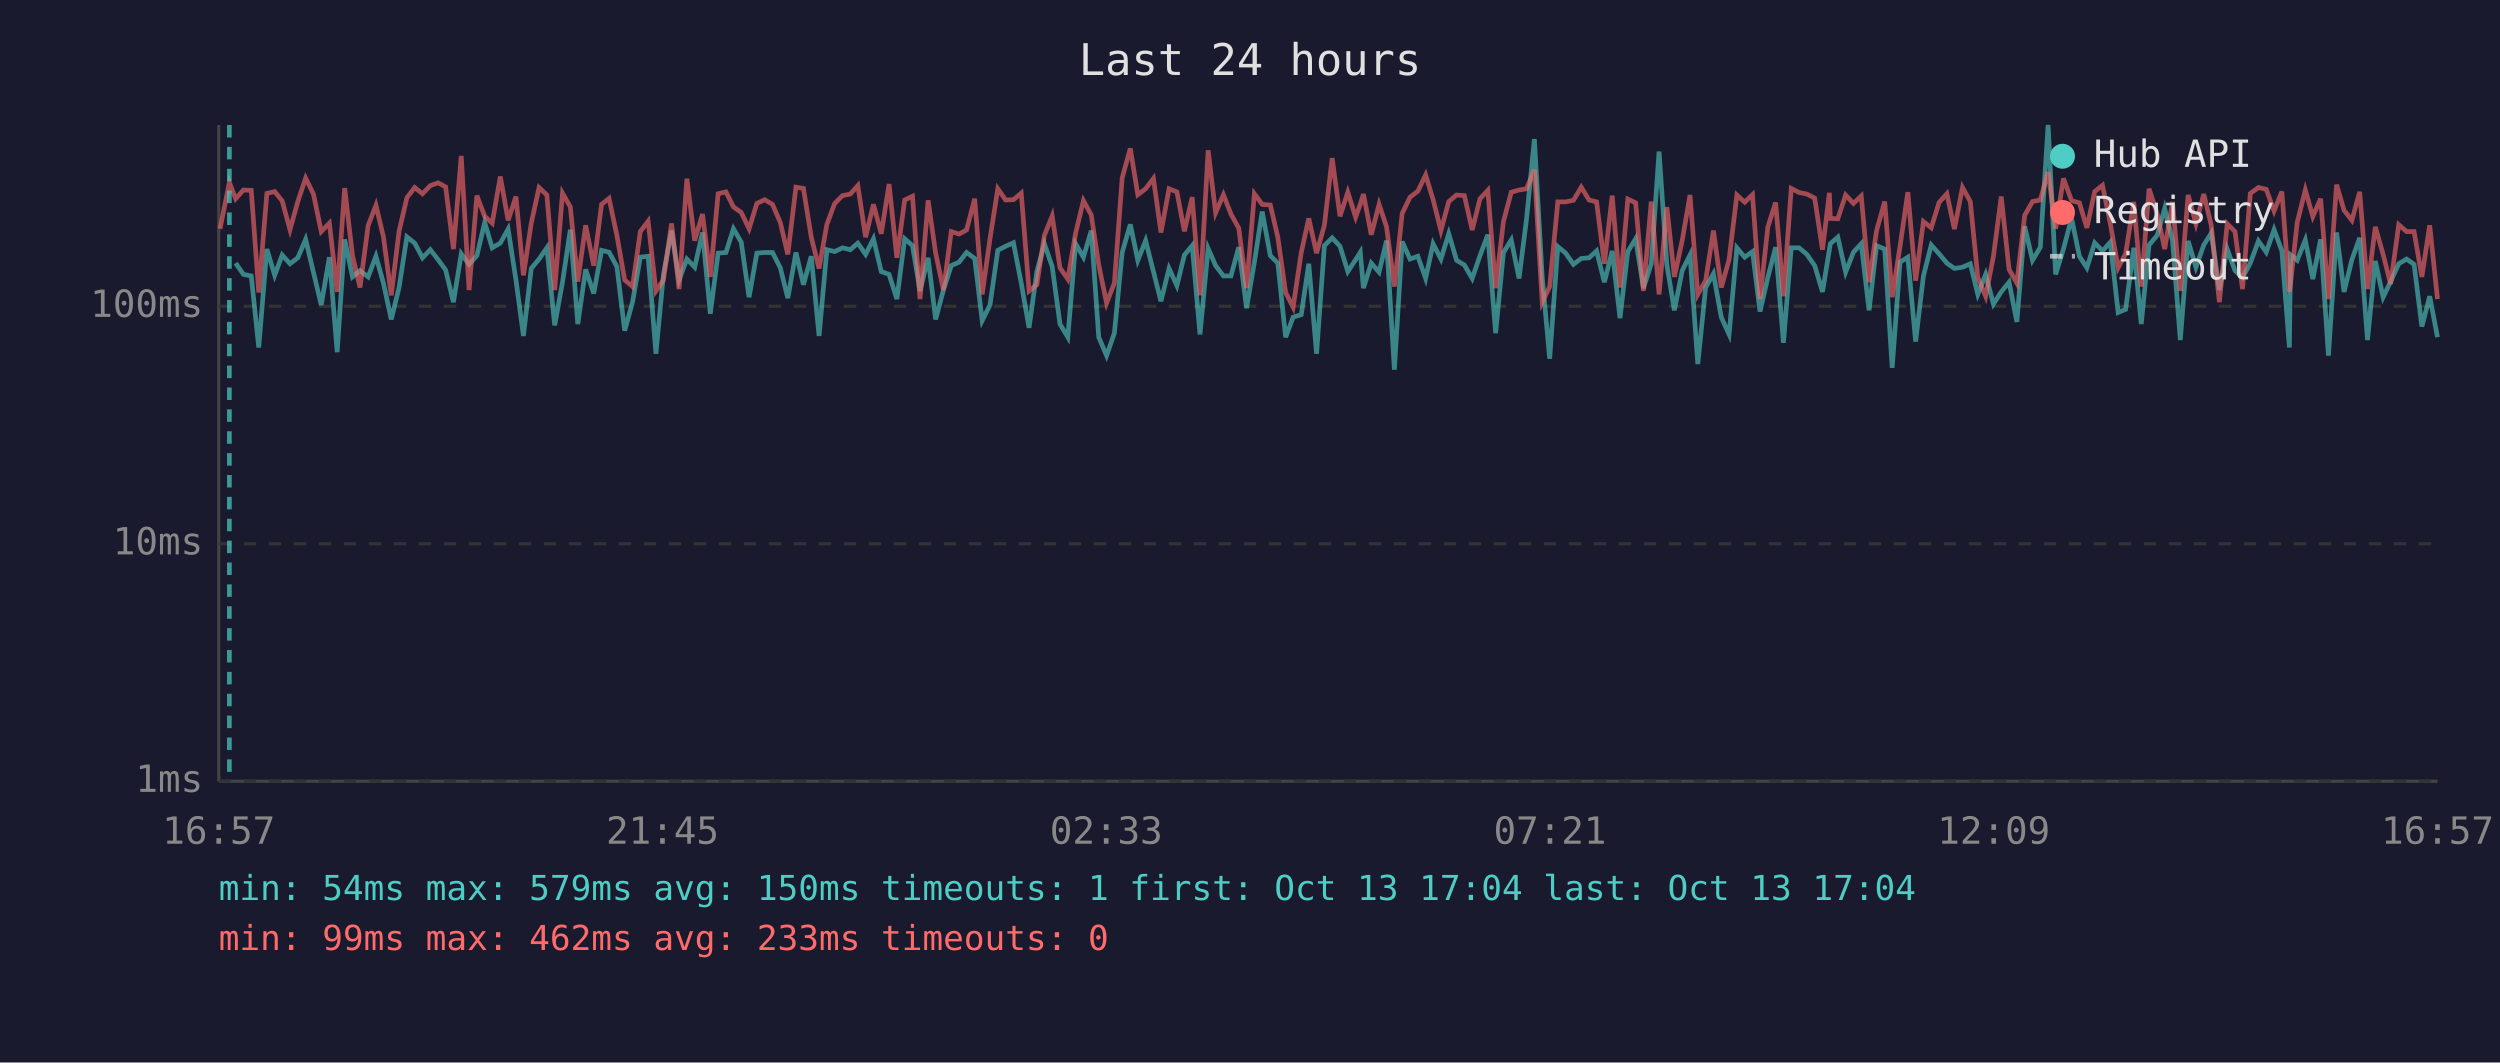
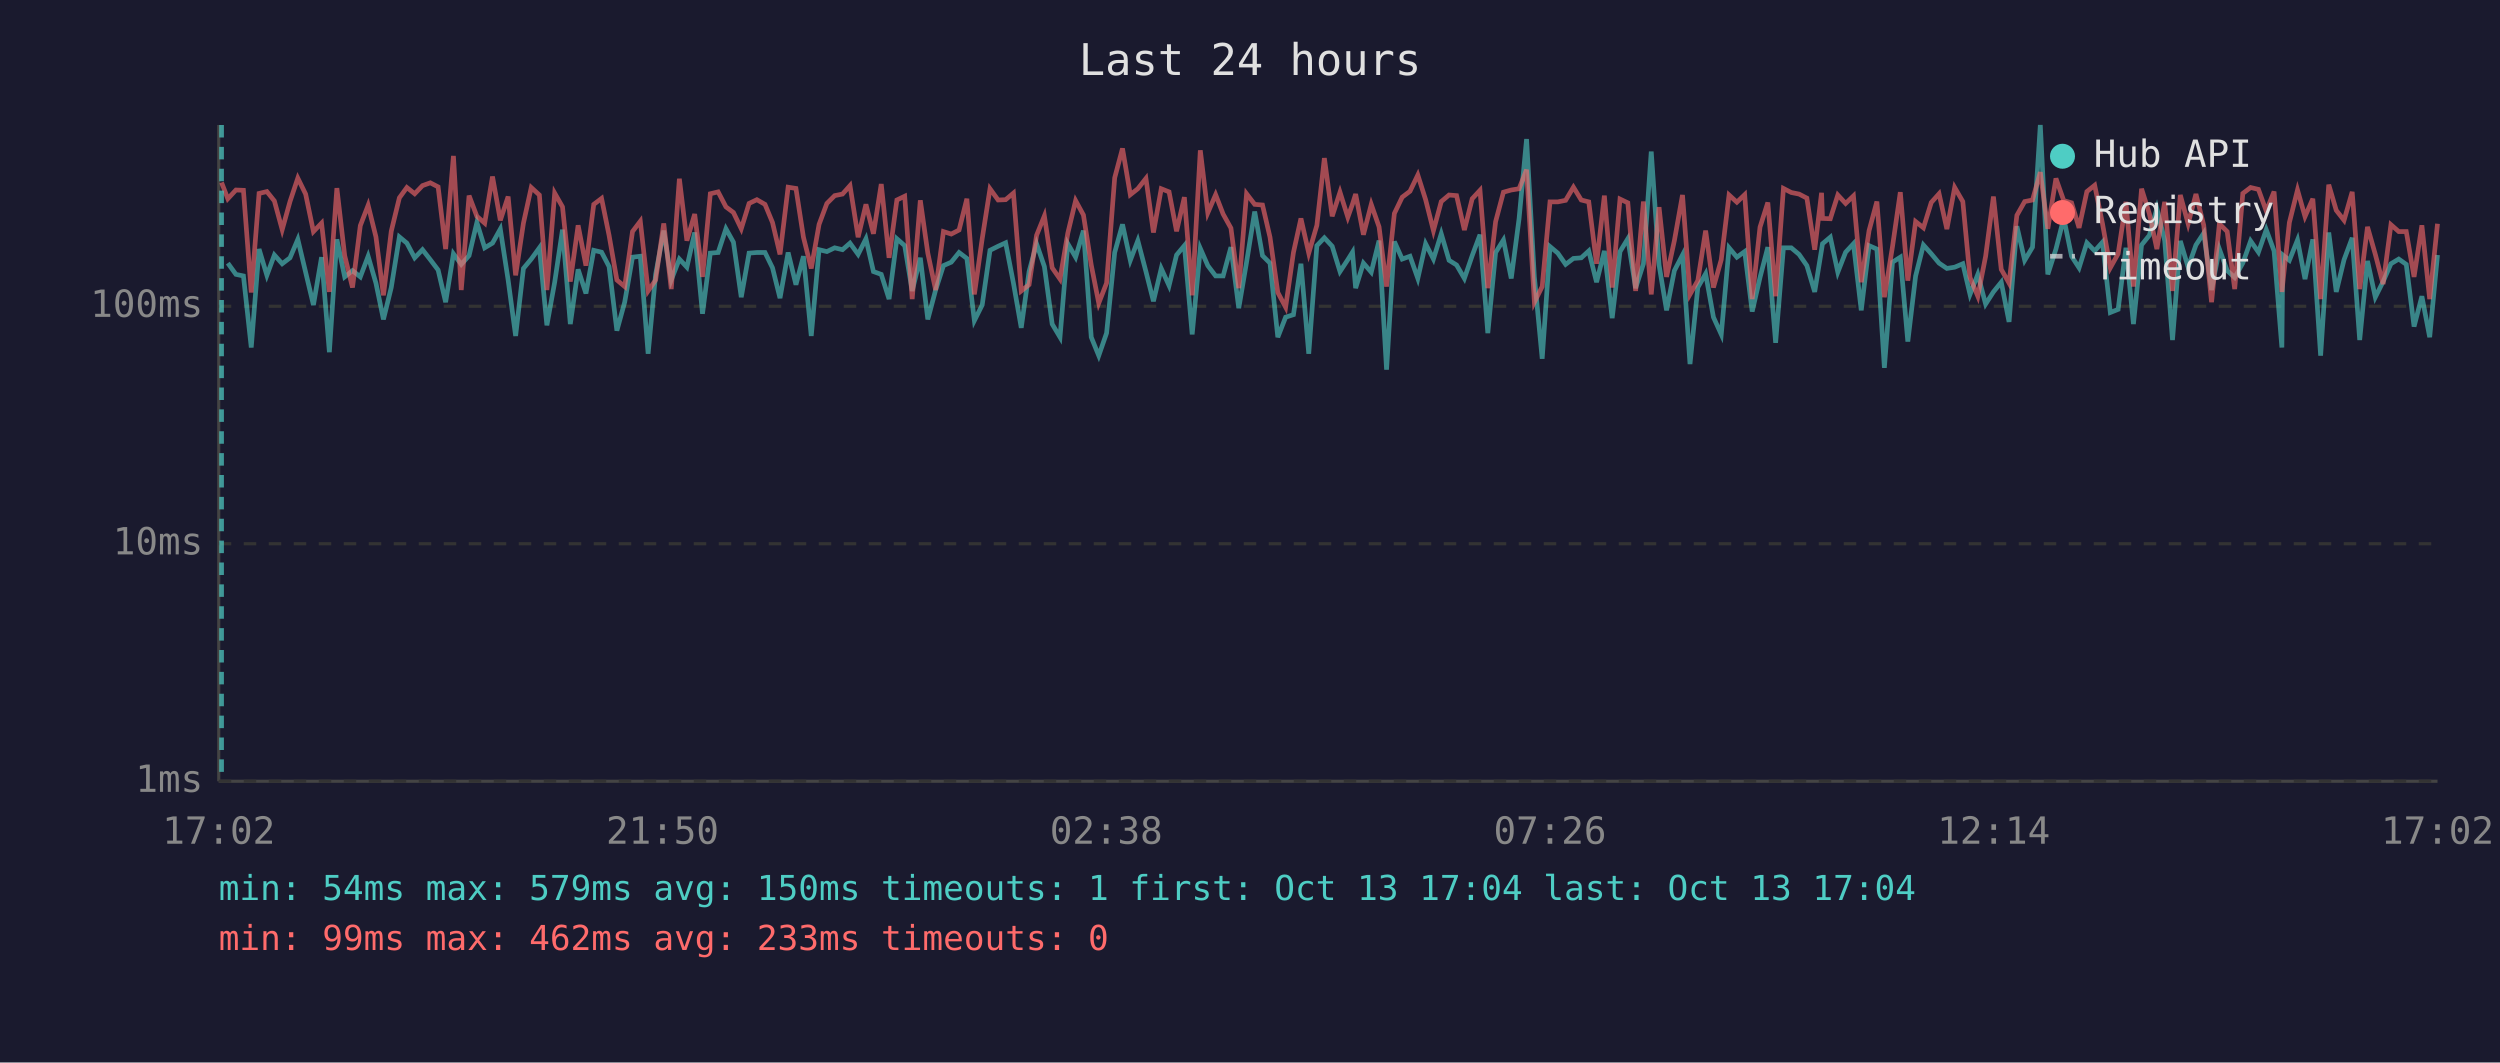
<svg xmlns="http://www.w3.org/2000/svg" viewBox="0 0 800 340" font-family="monospace" font-size="12">
  <rect width="800" height="340" fill="#1a1a2e" />
  <text x="400" y="24" fill="#e0e0e0" font-size="14" text-anchor="middle">Last 24 hours</text>
  <line x1="70" y1="40" x2="70" y2="250" stroke="#444" stroke-width="1" />
  <line x1="70" y1="250" x2="780" y2="250" stroke="#444" stroke-width="1" />
  <line x1="70" y1="250" x2="780" y2="250" stroke="#333" stroke-width="1" stroke-dasharray="4" />
  <text x="65" y="250" fill="#888" text-anchor="end" dominant-baseline="middle">1ms</text>
  <line x1="70" y1="174" x2="780" y2="174" stroke="#333" stroke-width="1" stroke-dasharray="4" />
  <text x="65" y="174" fill="#888" text-anchor="end" dominant-baseline="middle">10ms</text>
  <line x1="70" y1="98" x2="780" y2="98" stroke="#333" stroke-width="1" stroke-dasharray="4" />
  <text x="65" y="98" fill="#888" text-anchor="end" dominant-baseline="middle">100ms</text>
-   <text x="70" y="270" fill="#888" text-anchor="middle">16:57</text>
-   <text x="212" y="270" fill="#888" text-anchor="middle">21:45</text>
-   <text x="354" y="270" fill="#888" text-anchor="middle">02:33</text>
-   <text x="496" y="270" fill="#888" text-anchor="middle">07:21</text>
-   <text x="638" y="270" fill="#888" text-anchor="middle">12:09</text>
-   <text x="780" y="270" fill="#888" text-anchor="middle">16:57</text>
-   <polyline points="75.4,84.2 77.9,87.8 80.4,88.3 82.8,111.2 85.4,79.7 87.9,88.1 90.3,81.6 92.8,84.4 95.3,82.5 97.8,76.6 100.3,87.1 102.8,97.6 105.4,82.3 107.9,112.7 110.3,76.6 112.8,88.6 115.2,86.6 117.8,88.6 120.3,82.0 122.7,90.6 125.2,102.2 127.7,92.0 130.2,75.8 132.7,77.8 135.2,82.5 137.7,79.9 140.2,83.1 142.6,86.4 145.1,96.7 147.6,81.2 150.1,84.6 152.6,81.8 155.1,71.2 157.5,79.3 160.1,77.8 162.6,73.3 165.1,89.6 167.5,107.5 170.0,85.9 172.5,82.9 175.0,79.3 177.5,104.1 180.0,90.3 182.5,73.5 184.9,103.7 187.4,86.2 190.0,93.9 192.5,80.1 194.9,80.7 197.4,85.3 199.9,105.8 202.4,96.7 204.9,82.3 207.4,82.0 209.9,113.2 212.3,87.8 214.9,73.8 217.3,89.6 219.8,82.9 222.3,85.5 224.8,74.4 227.3,100.4 229.8,81.0 232.3,80.8 234.7,73.2 237.2,77.5 239.7,95.1 242.2,81.0 244.7,80.8 247.2,80.8 249.7,85.7 252.1,95.4 254.7,80.8 257.1,91.1 259.6,82.0 262.1,107.5 264.6,79.9 267.1,80.5 269.6,79.3 272.1,79.9 274.5,77.8 277.0,81.4 279.5,76.4 282.0,86.9 284.5,87.8 287.0,95.7 289.5,76.4 292.0,78.6 294.4,93.1 297.0,82.5 299.4,102.2 301.9,92.8 304.4,85.0 306.9,83.9 309.3,80.8 311.9,82.7 314.3,102.6 316.8,97.6 319.3,80.1 321.8,78.8 324.3,77.7 326.8,90.6 329.3,104.9 331.8,86.9 334.2,78.0 336.7,85.3 339.2,103.7 341.7,107.9 344.2,78.0 346.7,82.3 349.2,73.8 351.6,107.9 354.1,113.8 356.6,106.6 359.1,80.8 361.7,71.8 364.1,83.3 366.6,77.0 369.1,86.9 371.5,96.4 374.1,85.9 376.6,91.4 379.0,81.6 381.5,78.6 384.0,107.0 386.6,79.5 389.0,85.0 391.5,88.3 393.9,88.3 396.4,79.1 398.9,98.6 401.4,83.9 403.9,67.7 406.5,81.8 408.9,84.2 411.4,107.9 413.8,101.5 416.4,100.7 418.8,84.4 421.3,113.2 423.8,78.6 426.3,76.1 428.8,78.8 431.3,86.9 433.8,83.1 435.3,80.7 436.3,92.2 438.8,84.2 441.3,87.1 443.7,77.0 446.2,118.3 448.7,77.3 451.2,82.9 453.7,82.0 456.2,89.1 458.6,78.0 461.1,82.9 463.6,74.8 466.1,83.3 468.6,84.8 471.1,89.1 473.6,81.8 476.1,75.1 478.6,106.6 481.1,80.8 483.6,76.8 486.1,89.1 488.5,70.0 491.0,44.5 493.5,88.6 495.9,114.8 498.5,78.9 501.0,81.0 503.5,84.6 506.0,82.7 508.5,82.5 510.9,80.3 513.4,90.3 515.9,80.3 518.4,101.8 520.9,80.5 523.4,76.4 525.9,92.2 528.4,84.4 530.9,48.5 533.4,84.8 535.8,99.3 538.3,86.6 540.8,81.6 543.3,116.5 545.8,92.0 548.3,87.6 550.8,101.5 553.3,107.0 555.8,79.3 558.3,82.3 560.8,80.5 563.2,99.7 565.7,88.8 568.2,79.1 570.7,109.7 573.2,79.3 575.7,79.3 578.2,81.4 580.7,85.0 583.2,93.4 585.4,79.9 585.7,78.0 588.1,75.9 590.6,87.1 593.1,80.7 595.6,78.0 598.1,99.3 600.5,78.6 603.1,79.7 605.5,117.7 608.0,83.9 610.5,82.3 613.0,109.3 615.5,88.3 618.0,78.4 620.5,81.2 623.0,84.2 625.4,85.9 628.0,85.5 630.5,84.4 632.9,94.2 635.4,87.8 637.9,97.3 640.4,93.4 642.9,90.3 645.4,103.0 647.9,72.4 650.4,83.3 652.9,79.1 655.4,40.0 657.8,87.8 660.3,79.7 662.9,69.8 665.4,82.0 667.8,85.7 670.3,77.7 672.8,80.3 675.3,77.5 677.8,100.0 680.2,99.0 682.8,79.3 685.2,103.7 687.7,78.4 690.3,75.3 692.7,66.7 695.2,77.0 697.7,108.8 700.2,77.1 702.7,85.5 705.2,78.4 707.6,74.6 710.2,92.8 712.7,79.7 715.2,86.6 717.6,88.8 720.1,84.2 722.7,77.1 725.2,80.7 727.7,73.5 730.2,80.3 732.6,111.2 733.0,81.6 735.1,83.3 737.7,76.8 740.1,89.3 742.6,76.6 745.1,113.8 747.7,74.4 750.1,93.4 752.6,83.1 755.1,76.1 757.6,108.8 760.1,83.5 762.6,95.1 765.0,90.1 767.6,84.4 770.1,82.9 772.5,84.6 775.0,104.5 777.5,94.8 780.0,107.9" fill="none" stroke="#4ecdc4" stroke-width="1.5" opacity="0.6" />
-   <polyline points="70.4,73.2 73.4,58.4 75.4,63.6 77.9,60.8 80.4,60.9 82.8,93.6 85.4,61.9 87.9,61.3 90.3,64.3 92.8,73.5 95.3,64.5 97.8,57.0 100.3,62.1 102.8,74.1 105.4,71.4 107.9,93.4 110.3,60.2 112.8,81.8 115.2,92.0 117.8,72.2 120.3,65.7 122.7,75.8 125.2,94.5 127.7,74.0 130.2,63.3 132.7,60.0 135.2,62.0 137.7,59.4 140.2,58.5 142.6,59.8 145.1,79.7 147.6,49.9 150.1,92.8 152.6,62.6 155.1,69.2 157.5,71.4 160.1,56.5 162.6,70.5 165.1,62.9 167.5,88.1 170.0,71.4 172.5,60.0 175.0,62.4 177.5,92.8 180.0,61.8 182.5,66.2 184.9,90.1 187.4,72.1 190.0,85.0 192.5,65.4 194.9,63.5 197.4,75.3 199.9,89.6 202.4,91.7 204.9,74.1 207.4,70.8 209.9,93.1 212.3,89.6 214.9,71.5 217.3,92.5 219.8,57.2 222.3,77.0 224.8,68.5 227.3,88.6 229.8,62.0 232.3,61.4 234.7,66.2 237.2,68.0 239.7,73.2 242.2,65.1 244.7,63.9 247.2,65.4 249.7,71.2 252.1,81.4 254.7,59.9 257.1,60.3 259.6,75.9 262.1,85.9 264.6,71.8 267.1,65.1 269.6,62.6 272.1,62.1 274.5,59.4 277.0,75.9 279.5,65.4 282.0,74.8 284.5,58.9 287.0,82.5 289.5,64.0 292.0,62.8 294.4,95.7 297.0,64.1 299.4,81.0 301.9,92.8 304.4,74.1 306.9,74.9 309.3,73.6 311.9,63.6 314.3,94.2 316.8,76.4 319.3,60.4 321.8,64.0 324.3,63.9 326.8,61.8 329.3,93.1 331.8,91.1 334.2,75.3 336.7,69.1 339.2,85.7 341.7,89.3 344.2,74.6 346.7,64.2 349.2,68.8 351.6,84.8 354.1,97.0 356.6,90.6 359.1,56.9 361.7,47.5 364.1,62.3 366.6,60.4 369.1,57.1 371.5,74.4 374.1,60.4 376.6,61.4 379.0,74.0 381.5,63.1 384.0,94.5 386.6,48.1 389.0,68.1 391.5,62.3 393.9,68.5 396.4,73.0 398.9,92.2 401.4,62.0 403.9,65.4 406.5,65.6 408.9,75.9 411.4,93.6 413.8,98.3 416.4,80.8 418.8,69.9 421.3,81.0 423.8,72.1 426.3,50.6 428.8,69.2 431.3,61.5 433.8,69.5 435.3,65.3 436.3,62.1 438.8,75.1 441.3,65.4 443.7,72.6 446.2,91.7 448.7,68.3 451.2,63.1 453.7,61.2 456.2,56.0 458.6,63.9 461.1,73.8 463.6,64.5 466.1,62.4 468.6,62.6 471.1,73.6 473.6,63.6 476.1,60.9 478.6,92.2 481.1,70.9 483.6,61.5 486.1,60.8 488.5,60.4 491.0,54.3 493.5,96.7 495.9,91.7 498.5,64.6 501.0,64.6 503.5,64.1 506.0,59.9 508.5,64.0 510.9,64.6 513.4,84.4 515.9,62.6 518.4,92.0 520.9,63.7 523.4,64.9 525.9,93.1 528.4,64.5 530.9,94.2 533.4,66.3 535.8,88.6 538.3,77.0 540.8,62.4 543.3,94.2 545.8,89.8 548.3,73.8 550.8,92.0 553.3,83.1 555.8,62.4 558.3,64.7 560.8,62.3 563.2,95.7 565.7,72.7 568.2,64.8 570.7,94.8 573.2,60.3 575.7,61.6 578.2,62.1 580.7,63.4 583.2,79.9 585.4,61.7 585.7,69.9 588.1,70.0 590.6,62.4 593.1,65.1 595.6,62.7 598.1,90.3 600.5,73.8 603.1,64.5 605.5,95.1 608.0,78.9 610.5,61.5 613.0,89.8 615.5,70.9 618.0,72.9 620.5,64.8 623.0,62.0 625.4,73.3 628.0,60.0 630.5,64.5 632.9,88.8 635.4,94.8 637.9,82.0 640.4,62.9 642.9,86.2 645.4,90.6 647.9,68.9 650.4,64.5 652.9,64.0 655.4,55.1 657.8,73.2 660.3,57.1 662.9,64.2 665.4,64.9 667.8,72.9 670.3,61.3 672.8,59.3 675.3,71.6 677.8,85.7 680.2,81.2 682.8,64.6 685.2,91.7 687.7,60.4 690.3,68.4 692.7,79.7 695.2,64.6 697.7,93.1 700.2,62.4 702.7,71.6 705.2,62.1 707.6,72.1 710.2,96.7 712.7,71.6 715.2,74.1 717.6,92.5 720.1,61.9 722.7,60.0 725.2,60.6 727.7,67.5 730.2,61.3 732.6,93.4 733.0,90.6 735.1,71.2 737.7,60.8 740.1,69.3 742.6,63.6 745.1,95.7 747.7,59.1 750.1,67.3 752.6,70.5 755.1,61.4 757.6,92.5 760.1,72.6 762.6,81.4 765.0,90.9 767.6,71.9 770.1,74.1 772.5,74.1 775.0,88.6 777.5,72.1 780.0,95.7" fill="none" stroke="#ff6b6b" stroke-width="1.5" opacity="0.6" />
-   <line x1="73.4" y1="40" x2="73.4" y2="250" stroke="#4ecdc4" stroke-width="1.5" stroke-dasharray="4,3" opacity="0.7" />
+   <text x="70" y="270" fill="#888" text-anchor="middle">17:02</text>
+   <text x="212" y="270" fill="#888" text-anchor="middle">21:50</text>
+   <text x="354" y="270" fill="#888" text-anchor="middle">02:38</text>
+   <text x="496" y="270" fill="#888" text-anchor="middle">07:26</text>
+   <text x="638" y="270" fill="#888" text-anchor="middle">12:14</text>
+   <text x="780" y="270" fill="#888" text-anchor="middle">17:02</text>
+   <polyline points="72.9,84.2 75.5,87.8 77.9,88.3 80.4,111.2 82.9,79.7 85.4,88.1 87.8,81.6 90.3,84.4 92.8,82.5 95.3,76.6 97.8,87.1 100.3,97.6 102.9,82.3 105.4,112.7 107.8,76.6 110.3,88.6 112.8,86.6 115.3,88.6 117.8,82.0 120.3,90.6 122.7,102.2 125.2,92.0 127.8,75.8 130.2,77.8 132.7,82.5 135.2,79.9 137.7,83.1 140.2,86.4 142.6,96.7 145.1,81.2 147.6,84.6 150.1,81.8 152.6,71.2 155.1,79.3 157.6,77.8 160.1,73.3 162.6,89.6 165.0,107.5 167.5,85.9 170.0,82.9 172.6,79.3 175.0,104.1 177.5,90.3 180.0,73.5 182.5,103.7 185.0,86.2 187.5,93.9 190.0,80.1 192.5,80.7 194.9,85.3 197.4,105.8 199.9,96.7 202.4,82.3 204.9,82.0 207.4,113.2 209.8,87.8 212.4,73.8 214.8,89.6 217.4,82.9 219.8,85.5 222.3,74.4 224.8,100.4 227.3,81.0 229.8,80.8 232.3,73.2 234.7,77.5 237.2,95.1 239.7,81.0 242.2,80.8 244.8,80.8 247.2,85.7 249.6,95.4 252.2,80.8 254.7,91.1 257.1,82.0 259.6,107.5 262.1,79.9 264.6,80.5 267.1,79.3 269.6,79.9 272.0,77.8 274.6,81.4 277.1,76.4 279.5,86.9 282.0,87.8 284.5,95.7 287.0,76.4 289.5,78.6 291.9,93.1 294.5,82.5 296.9,102.2 299.4,92.8 301.9,85.0 304.4,83.9 306.9,80.8 309.4,82.7 311.8,102.6 314.3,97.6 316.8,80.1 319.4,78.8 321.8,77.7 324.3,90.6 326.8,104.9 329.3,86.9 331.7,78.0 334.2,85.3 336.7,103.7 339.2,107.9 341.7,78.0 344.2,82.3 346.7,73.8 349.2,107.9 351.6,113.8 354.1,106.6 356.7,80.8 359.2,71.8 361.7,83.3 364.1,77.0 366.7,86.9 369.1,96.4 371.6,85.9 374.1,91.4 376.5,81.6 379.0,78.6 381.5,107.0 384.1,79.5 386.5,85.0 389.0,88.3 391.4,88.3 393.9,79.1 396.4,98.6 398.9,83.9 401.5,67.7 404.0,81.8 406.4,84.2 408.9,107.9 411.4,101.5 413.9,100.7 416.3,84.4 418.8,113.2 421.4,78.6 423.8,76.1 426.3,78.8 428.8,86.9 431.3,83.1 432.8,80.7 433.8,92.2 436.3,84.2 438.8,87.1 441.3,77.0 443.7,118.3 446.2,77.3 448.7,82.9 451.2,82.0 453.7,89.1 456.2,78.0 458.7,82.9 461.2,74.8 463.7,83.3 466.1,84.8 468.6,89.1 471.1,81.8 473.6,75.1 476.1,106.6 478.6,80.8 481.1,76.8 483.6,89.1 486.1,70.0 488.5,44.5 491.0,88.6 493.5,114.8 496.0,78.9 498.5,81.0 501.0,84.6 503.5,82.7 506.0,82.5 508.4,80.3 510.9,90.3 513.4,80.3 515.9,101.8 518.4,80.5 520.9,76.4 523.4,92.2 525.9,84.4 528.4,48.5 530.9,84.8 533.3,99.3 535.8,86.6 538.4,81.6 540.8,116.5 543.3,92.0 545.8,87.6 548.3,101.5 550.8,107.0 553.3,79.3 555.8,82.3 558.3,80.5 560.7,99.7 563.2,88.8 565.7,79.1 568.2,109.7 570.7,79.3 573.2,79.3 575.7,81.4 578.2,85.0 580.7,93.4 582.9,79.9 583.2,78.0 585.7,75.9 588.1,87.1 590.6,80.7 593.1,78.0 595.6,99.3 598.1,78.6 600.6,79.7 603.0,117.7 605.6,83.9 608.1,82.3 610.5,109.3 613.0,88.3 615.5,78.4 618.0,81.2 620.5,84.2 623.0,85.9 625.5,85.5 628.1,84.4 630.4,94.2 632.9,87.8 635.4,97.3 637.9,93.4 640.4,90.3 642.9,103.0 645.4,72.4 647.9,83.3 650.4,79.1 652.9,40.0 655.3,87.8 657.9,79.7 660.4,69.8 662.9,82.0 665.3,85.7 667.8,77.7 670.3,80.3 672.8,77.5 675.3,100.0 677.8,99.0 680.3,79.3 682.7,103.7 685.3,78.4 687.8,75.3 690.2,66.7 692.7,77.0 695.2,108.8 697.7,77.1 700.2,85.5 702.7,78.4 705.2,74.6 707.7,92.8 710.2,79.7 712.7,86.6 715.1,88.8 717.7,84.2 720.2,77.1 722.7,80.7 725.2,73.5 727.7,80.3 730.2,111.2 730.5,81.6 732.6,83.3 735.2,76.8 737.6,89.3 740.1,76.6 742.6,113.8 745.2,74.4 747.6,93.4 750.1,83.1 752.7,76.1 755.1,108.8 757.6,83.5 760.1,95.1 762.6,90.1 765.1,84.4 767.6,82.9 770.0,84.6 772.5,104.5 775.0,94.8 777.5,107.9 780.0,81.6" fill="none" stroke="#4ecdc4" stroke-width="1.5" opacity="0.6" />
+   <polyline points="70.9,58.4 72.9,63.6 75.5,60.8 77.9,60.9 80.4,93.6 82.9,61.9 85.4,61.3 87.8,64.3 90.3,73.5 92.8,64.5 95.3,57.0 97.8,62.1 100.3,74.1 102.9,71.4 105.4,93.4 107.8,60.2 110.3,81.8 112.8,92.0 115.3,72.2 117.8,65.7 120.3,75.8 122.7,94.5 125.2,74.0 127.8,63.3 130.2,60.0 132.7,62.0 135.2,59.4 137.7,58.5 140.2,59.8 142.6,79.7 145.1,49.9 147.6,92.8 150.1,62.6 152.6,69.2 155.1,71.4 157.6,56.5 160.1,70.5 162.6,62.9 165.0,88.1 167.5,71.4 170.0,60.0 172.6,62.4 175.0,92.8 177.5,61.8 180.0,66.2 182.5,90.1 185.0,72.1 187.5,85.0 190.0,65.4 192.5,63.5 194.9,75.3 197.4,89.6 199.9,91.7 202.4,74.1 204.9,70.8 207.4,93.1 209.8,89.6 212.4,71.5 214.8,92.5 217.4,57.2 219.8,77.0 222.3,68.5 224.8,88.6 227.3,62.0 229.8,61.4 232.3,66.2 234.7,68.0 237.2,73.2 239.7,65.1 242.2,63.9 244.8,65.4 247.2,71.2 249.6,81.4 252.2,59.9 254.7,60.3 257.1,75.9 259.6,85.9 262.1,71.8 264.6,65.1 267.1,62.6 269.6,62.1 272.0,59.4 274.6,75.9 277.1,65.4 279.5,74.8 282.0,58.9 284.5,82.5 287.0,64.0 289.5,62.8 291.9,95.7 294.5,64.1 296.9,81.0 299.4,92.8 301.9,74.1 304.4,74.9 306.9,73.6 309.4,63.6 311.8,94.2 314.3,76.4 316.8,60.4 319.4,64.0 321.8,63.9 324.3,61.8 326.8,93.1 329.3,91.1 331.7,75.3 334.2,69.1 336.7,85.7 339.2,89.3 341.7,74.6 344.2,64.2 346.7,68.8 349.2,84.8 351.6,97.0 354.1,90.6 356.7,56.9 359.2,47.5 361.7,62.3 364.1,60.4 366.7,57.1 369.1,74.4 371.6,60.4 374.1,61.4 376.5,74.0 379.0,63.1 381.5,94.5 384.1,48.1 386.5,68.1 389.0,62.3 391.4,68.5 393.9,73.0 396.4,92.2 398.9,62.0 401.5,65.4 404.0,65.6 406.4,75.9 408.9,93.6 411.4,98.3 413.9,80.8 416.3,69.9 418.8,81.0 421.4,72.1 423.8,50.6 426.3,69.2 428.8,61.5 431.3,69.5 432.8,65.3 433.8,62.1 436.3,75.1 438.8,65.4 441.3,72.6 443.7,91.7 446.2,68.3 448.7,63.1 451.2,61.2 453.7,56.0 456.2,63.9 458.7,73.8 461.2,64.5 463.7,62.4 466.1,62.6 468.6,73.6 471.1,63.6 473.6,60.9 476.1,92.2 478.6,70.9 481.1,61.5 483.6,60.8 486.1,60.4 488.5,54.3 491.0,96.7 493.5,91.7 496.0,64.6 498.5,64.6 501.0,64.1 503.5,59.9 506.0,64.0 508.4,64.6 510.9,84.4 513.4,62.6 515.9,92.0 518.4,63.7 520.9,64.9 523.4,93.1 525.9,64.5 528.4,94.2 530.9,66.3 533.3,88.6 535.8,77.0 538.4,62.4 540.8,94.2 543.3,89.8 545.8,73.8 548.3,92.0 550.8,83.1 553.3,62.4 555.8,64.7 558.3,62.3 560.7,95.7 563.2,72.7 565.7,64.8 568.2,94.8 570.7,60.3 573.2,61.6 575.7,62.1 578.2,63.4 580.7,79.9 582.9,61.7 583.2,69.9 585.7,70.0 588.1,62.4 590.6,65.1 593.1,62.7 595.6,90.3 598.1,73.8 600.6,64.5 603.0,95.1 605.6,78.9 608.1,61.5 610.5,89.8 613.0,70.9 615.5,72.9 618.0,64.8 620.5,62.0 623.0,73.3 625.5,60.0 628.1,64.5 630.4,88.8 632.9,94.8 635.4,82.0 637.9,62.9 640.4,86.2 642.9,90.6 645.4,68.9 647.9,64.5 650.4,64.0 652.9,55.1 655.3,73.2 657.9,57.1 660.4,64.2 662.9,64.9 665.3,72.9 667.8,61.3 670.3,59.3 672.8,71.6 675.3,85.7 677.8,81.2 680.3,64.6 682.7,91.7 685.3,60.4 687.8,68.4 690.2,79.7 692.7,64.6 695.2,93.1 697.7,62.4 700.2,71.6 702.7,62.1 705.2,72.1 707.7,96.7 710.2,71.6 712.7,74.1 715.1,92.5 717.7,61.9 720.2,60.0 722.7,60.6 725.2,67.5 727.7,61.3 730.2,93.4 730.5,90.6 732.6,71.2 735.2,60.8 737.6,69.3 740.1,63.6 742.6,95.7 745.2,59.1 747.6,67.3 750.1,70.5 752.7,61.4 755.1,92.5 757.6,72.6 760.1,81.4 762.6,90.9 765.1,71.9 767.6,74.1 770.0,74.1 772.5,88.6 775.0,72.1 777.5,95.7 780.0,71.6" fill="none" stroke="#ff6b6b" stroke-width="1.5" opacity="0.6" />
+   <line x1="70.9" y1="40" x2="70.9" y2="250" stroke="#4ecdc4" stroke-width="1.5" stroke-dasharray="4,3" opacity="0.7" />
  <circle cx="660" cy="50" r="4" fill="#4ecdc4" />
  <text x="670" y="50" fill="#e0e0e0" dominant-baseline="middle">Hub API</text>
  <circle cx="660" cy="68" r="4" fill="#ff6b6b" />
  <text x="670" y="68" fill="#e0e0e0" dominant-baseline="middle">Registry</text>
  <line x1="656" y1="82" x2="664" y2="82" stroke="#e0e0e0" stroke-width="1.5" stroke-dasharray="4,3" opacity="0.7" />
  <text x="670" y="86" fill="#e0e0e0" dominant-baseline="middle">Timeout</text>
  <text x="70" y="288" fill="#4ecdc4" font-size="11">min: 54ms  max: 579ms  avg: 150ms  timeouts: 1  first: Oct 13 17:04  last: Oct 13 17:04</text>
  <text x="70" y="304" fill="#ff6b6b" font-size="11">min: 99ms  max: 462ms  avg: 233ms  timeouts: 0</text>
</svg>
